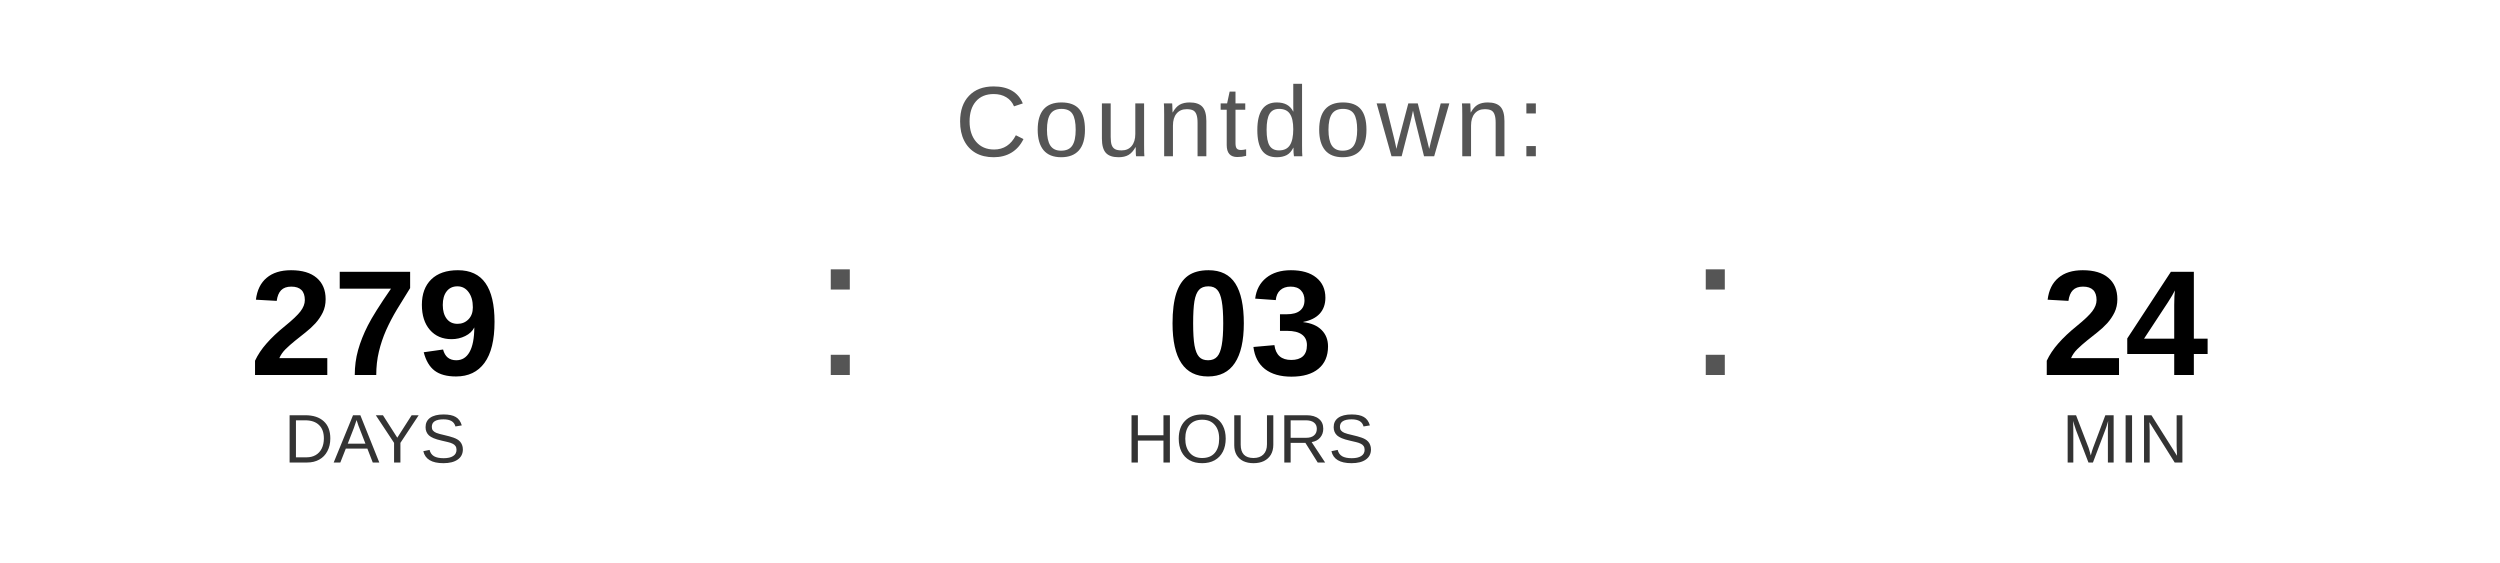
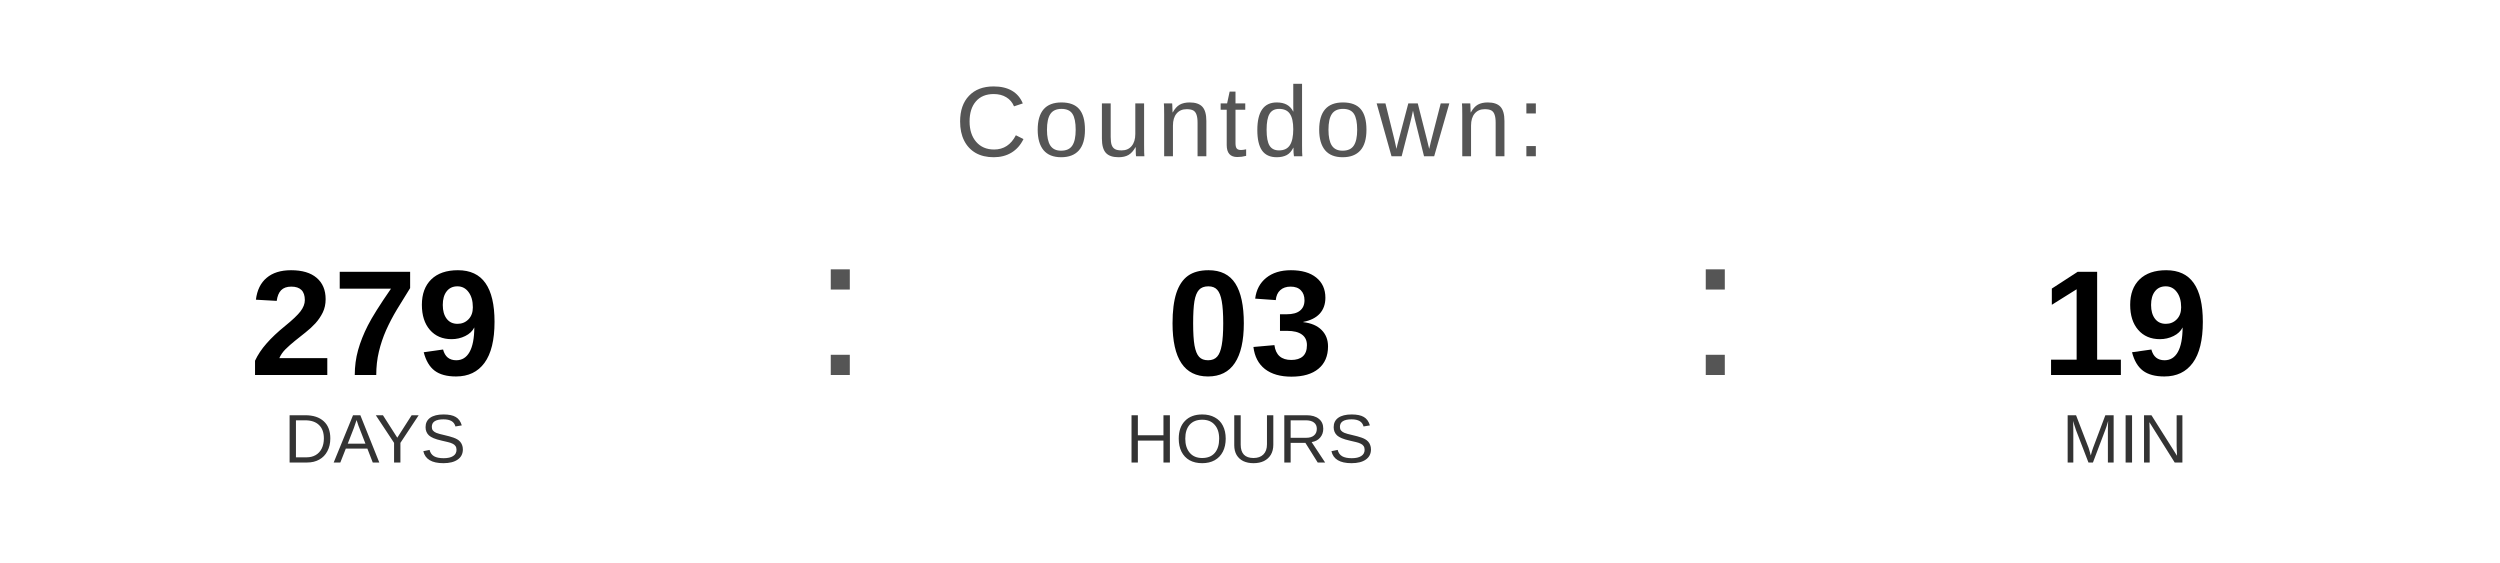
<svg xmlns="http://www.w3.org/2000/svg" width="400" height="90" viewBox="0 0 400 90">
  <text x="200" y="25" font-family="Arial, Helvetica, sans-serif" font-size="16" fill="#555555" text-anchor="middle" letter-spacing="1">
    Countdown:
  </text>
  <text x="60" y="60" font-family="Arial, Helvetica, sans-serif" font-size="24" font-weight="bold" fill="#000000" text-anchor="middle">279</text>
  <text x="60" y="74" font-family="Arial, Helvetica, sans-serif" font-size="11" fill="#333333" text-anchor="middle">DAYS</text>
  <text x="130" y="60" font-family="Arial, sans-serif" font-size="32" fill="#555555">:</text>
  <text x="200" y="60" font-family="Arial, Helvetica, sans-serif" font-size="24" font-weight="bold" fill="#000000" text-anchor="middle">03</text>
  <text x="200" y="74" font-family="Arial, Helvetica, sans-serif" font-size="11" fill="#333333" text-anchor="middle">HOURS</text>
  <text x="270" y="60" font-family="Arial, sans-serif" font-size="32" fill="#555555">:</text>
-   <text x="340" y="60" font-family="Arial, Helvetica, sans-serif" font-size="24" font-weight="bold" fill="#000000" text-anchor="middle">24</text>
+   <text x="340" y="60" font-family="Arial, Helvetica, sans-serif" font-size="24" font-weight="bold" fill="#000000" text-anchor="middle">19</text>
  <text x="340" y="74" font-family="Arial, Helvetica, sans-serif" font-size="11" fill="#333333" text-anchor="middle">MIN</text>
</svg>
